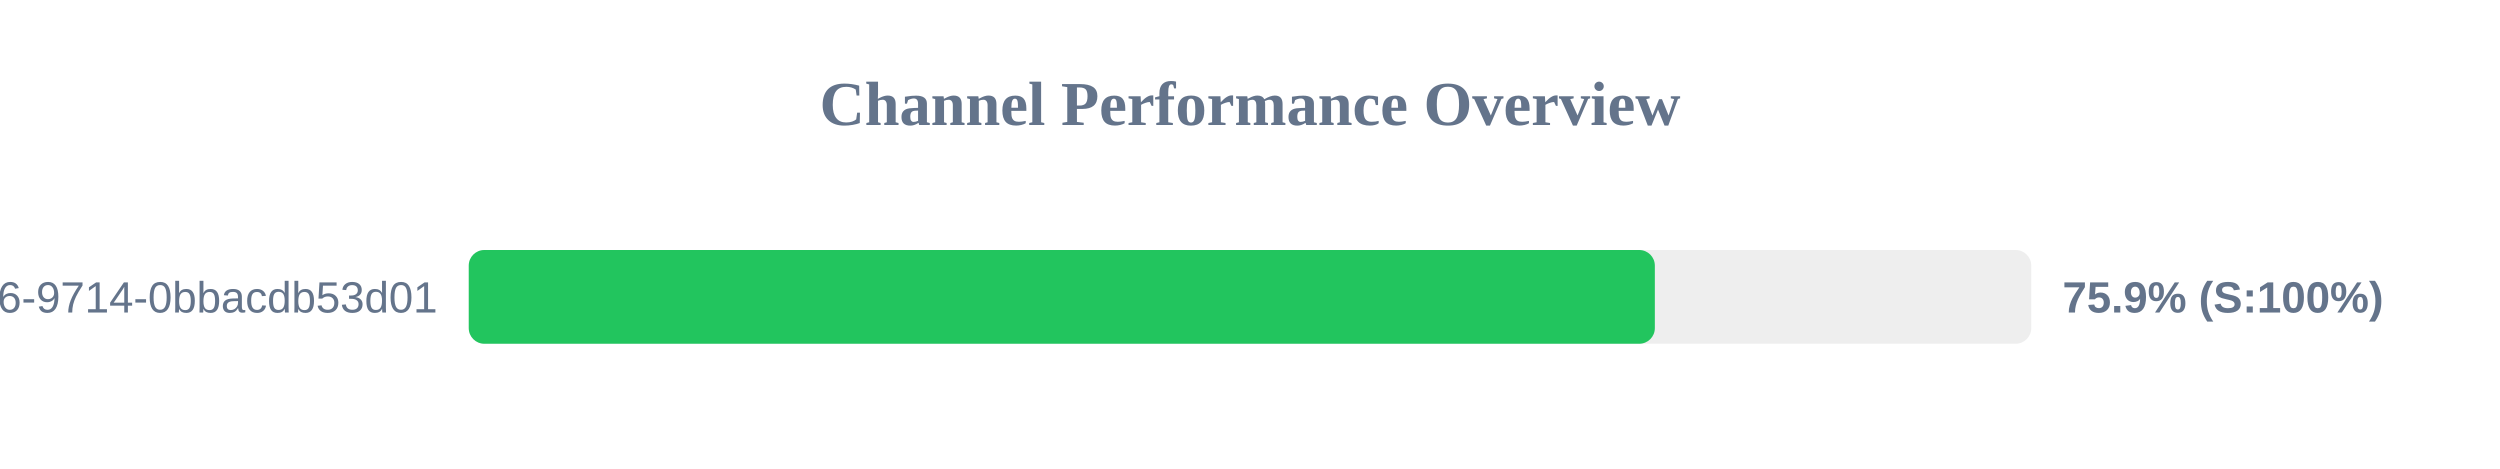
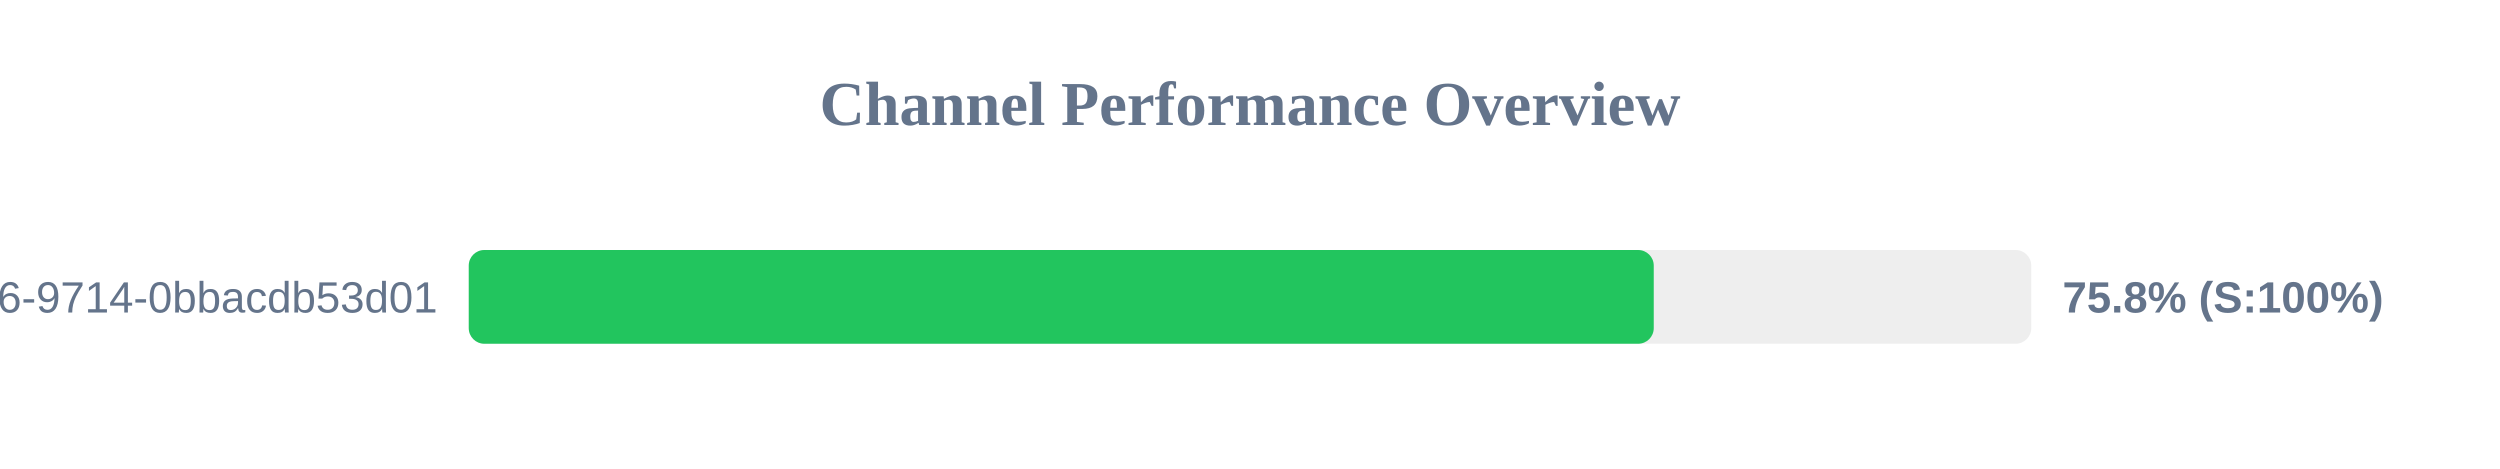
<svg xmlns="http://www.w3.org/2000/svg" width="800" height="150" version="1.1">
  <style>
        .row { font: 14px Arial; fill: #64748b; }
        .score { font: bold 14px Arial; fill: #64748b; }
    </style>
  <text x="400" y="40" text-anchor="middle" font-size="20px" font-weight="bold" fill="#64748b">Channel Performance Overview</text>
  <rect x="150" y="80" width="500" height="30" fill="#eee" rx="5" />
-   <rect x="150" y="80" width="379.55" height="30" fill="#22c55e" rx="5" />
+   <rect x="150" y="80" width="379.2" height="30" fill="#22c55e" rx="5" />
  <text x="140" y="100" text-anchor="end" class="row">?uuid=23125f6e-ec56-4c26-9714-0bbacdb53d01</text>
-   <text x="660" y="100" text-anchor="start" class="score">75.9% (S:100%)</text>
+   <text x="660" y="100" text-anchor="start" class="score">75.8% (S:100%)</text>
</svg>
